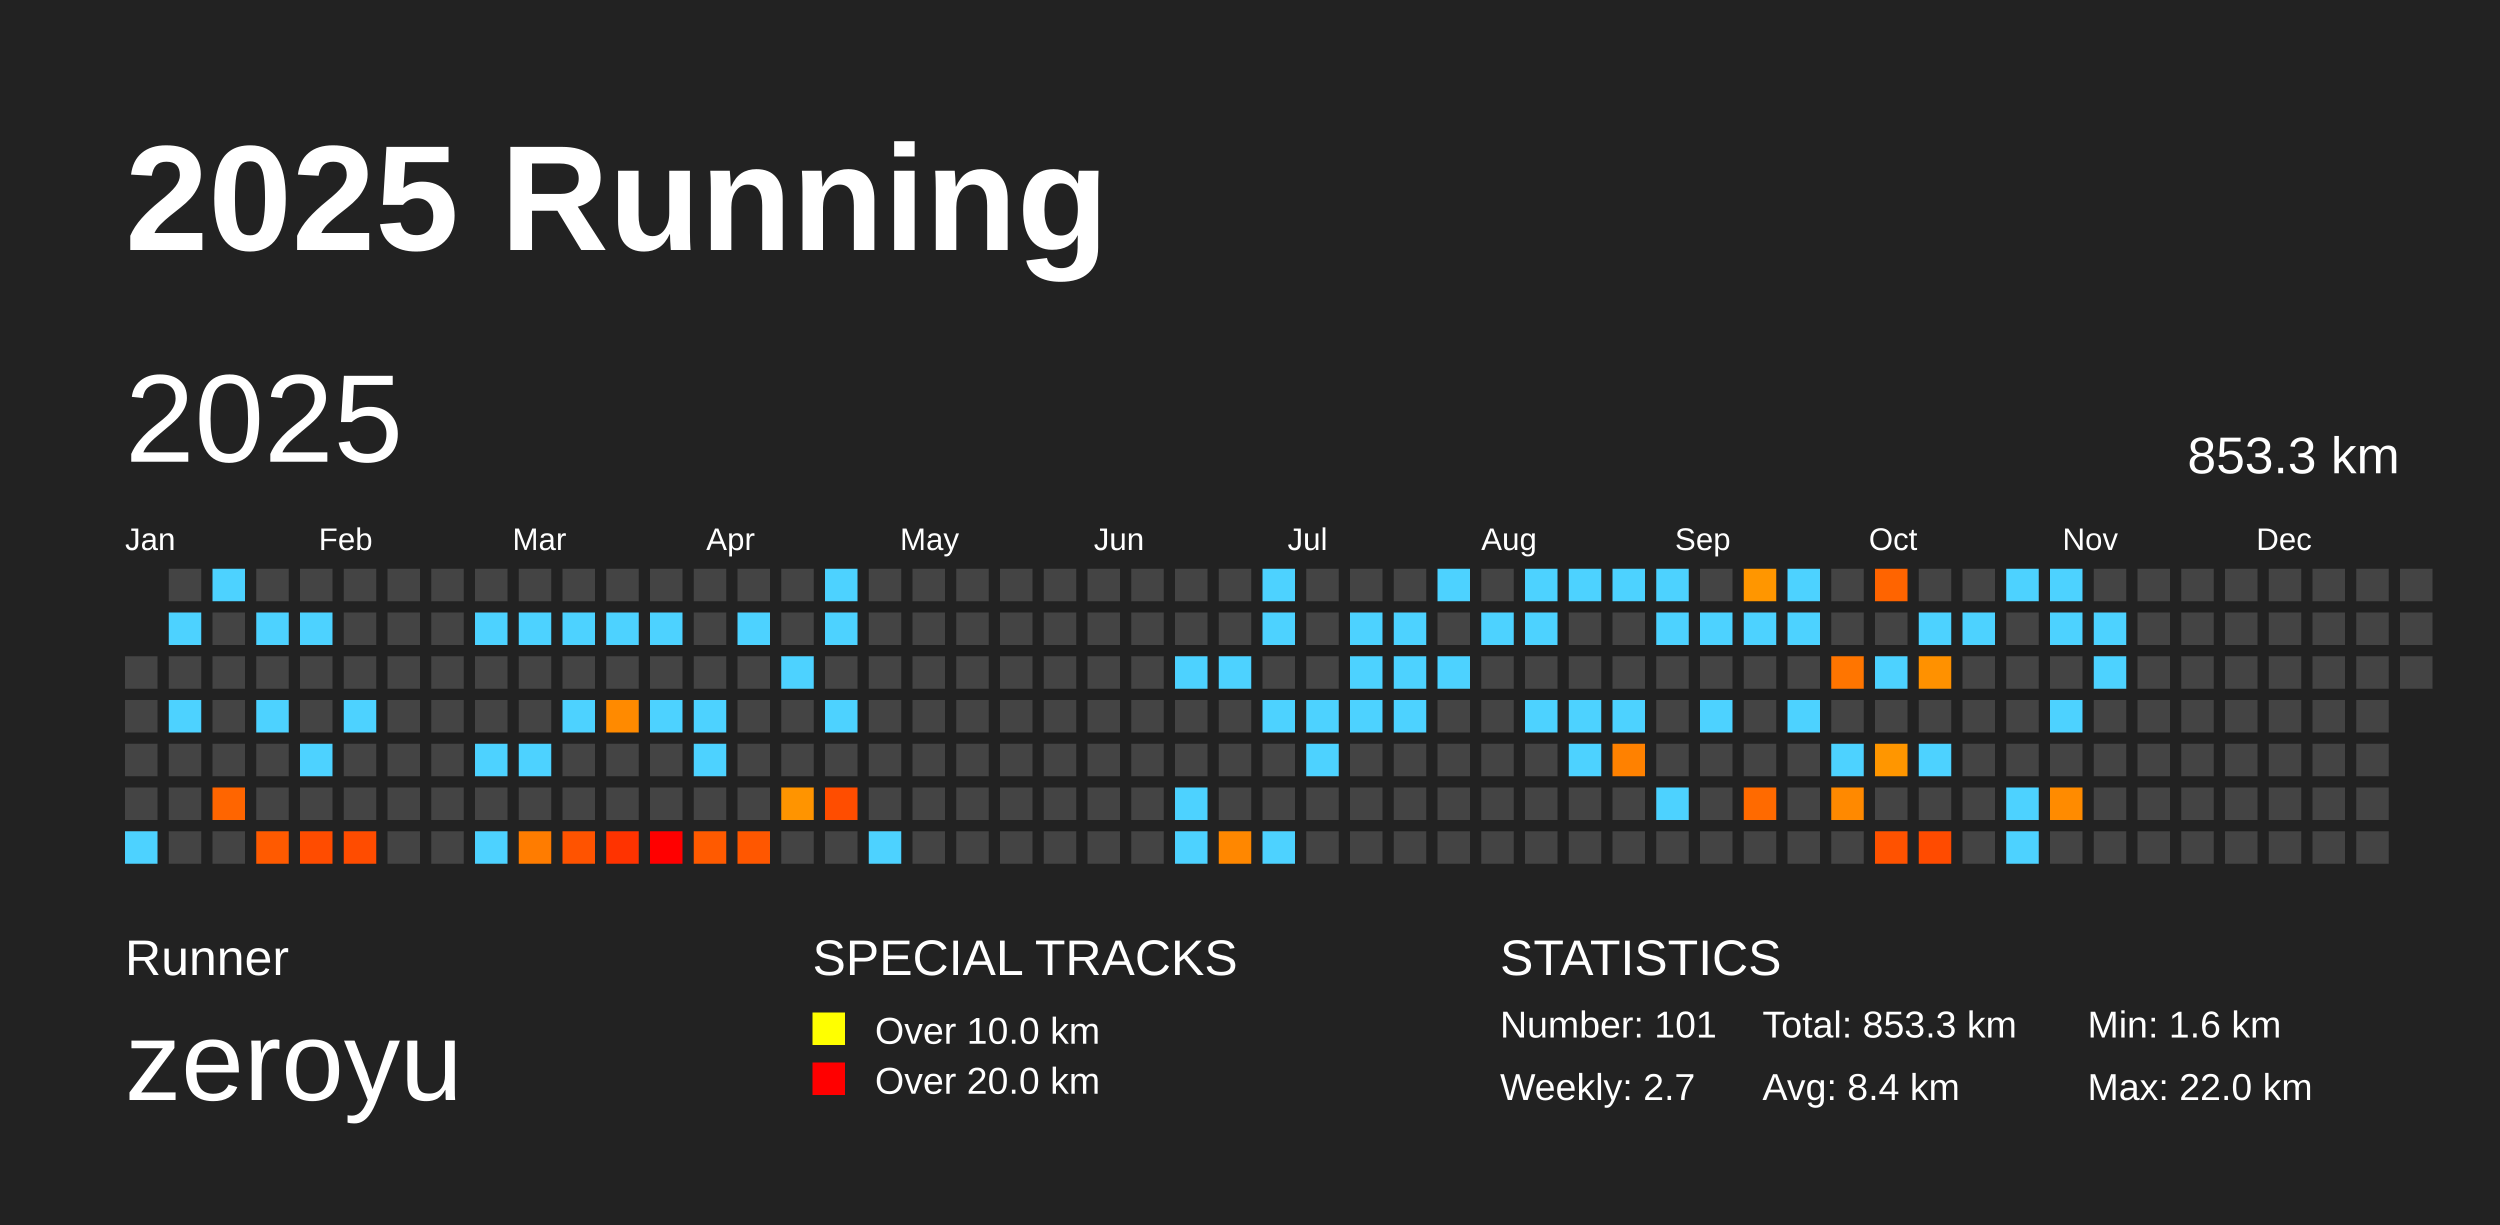
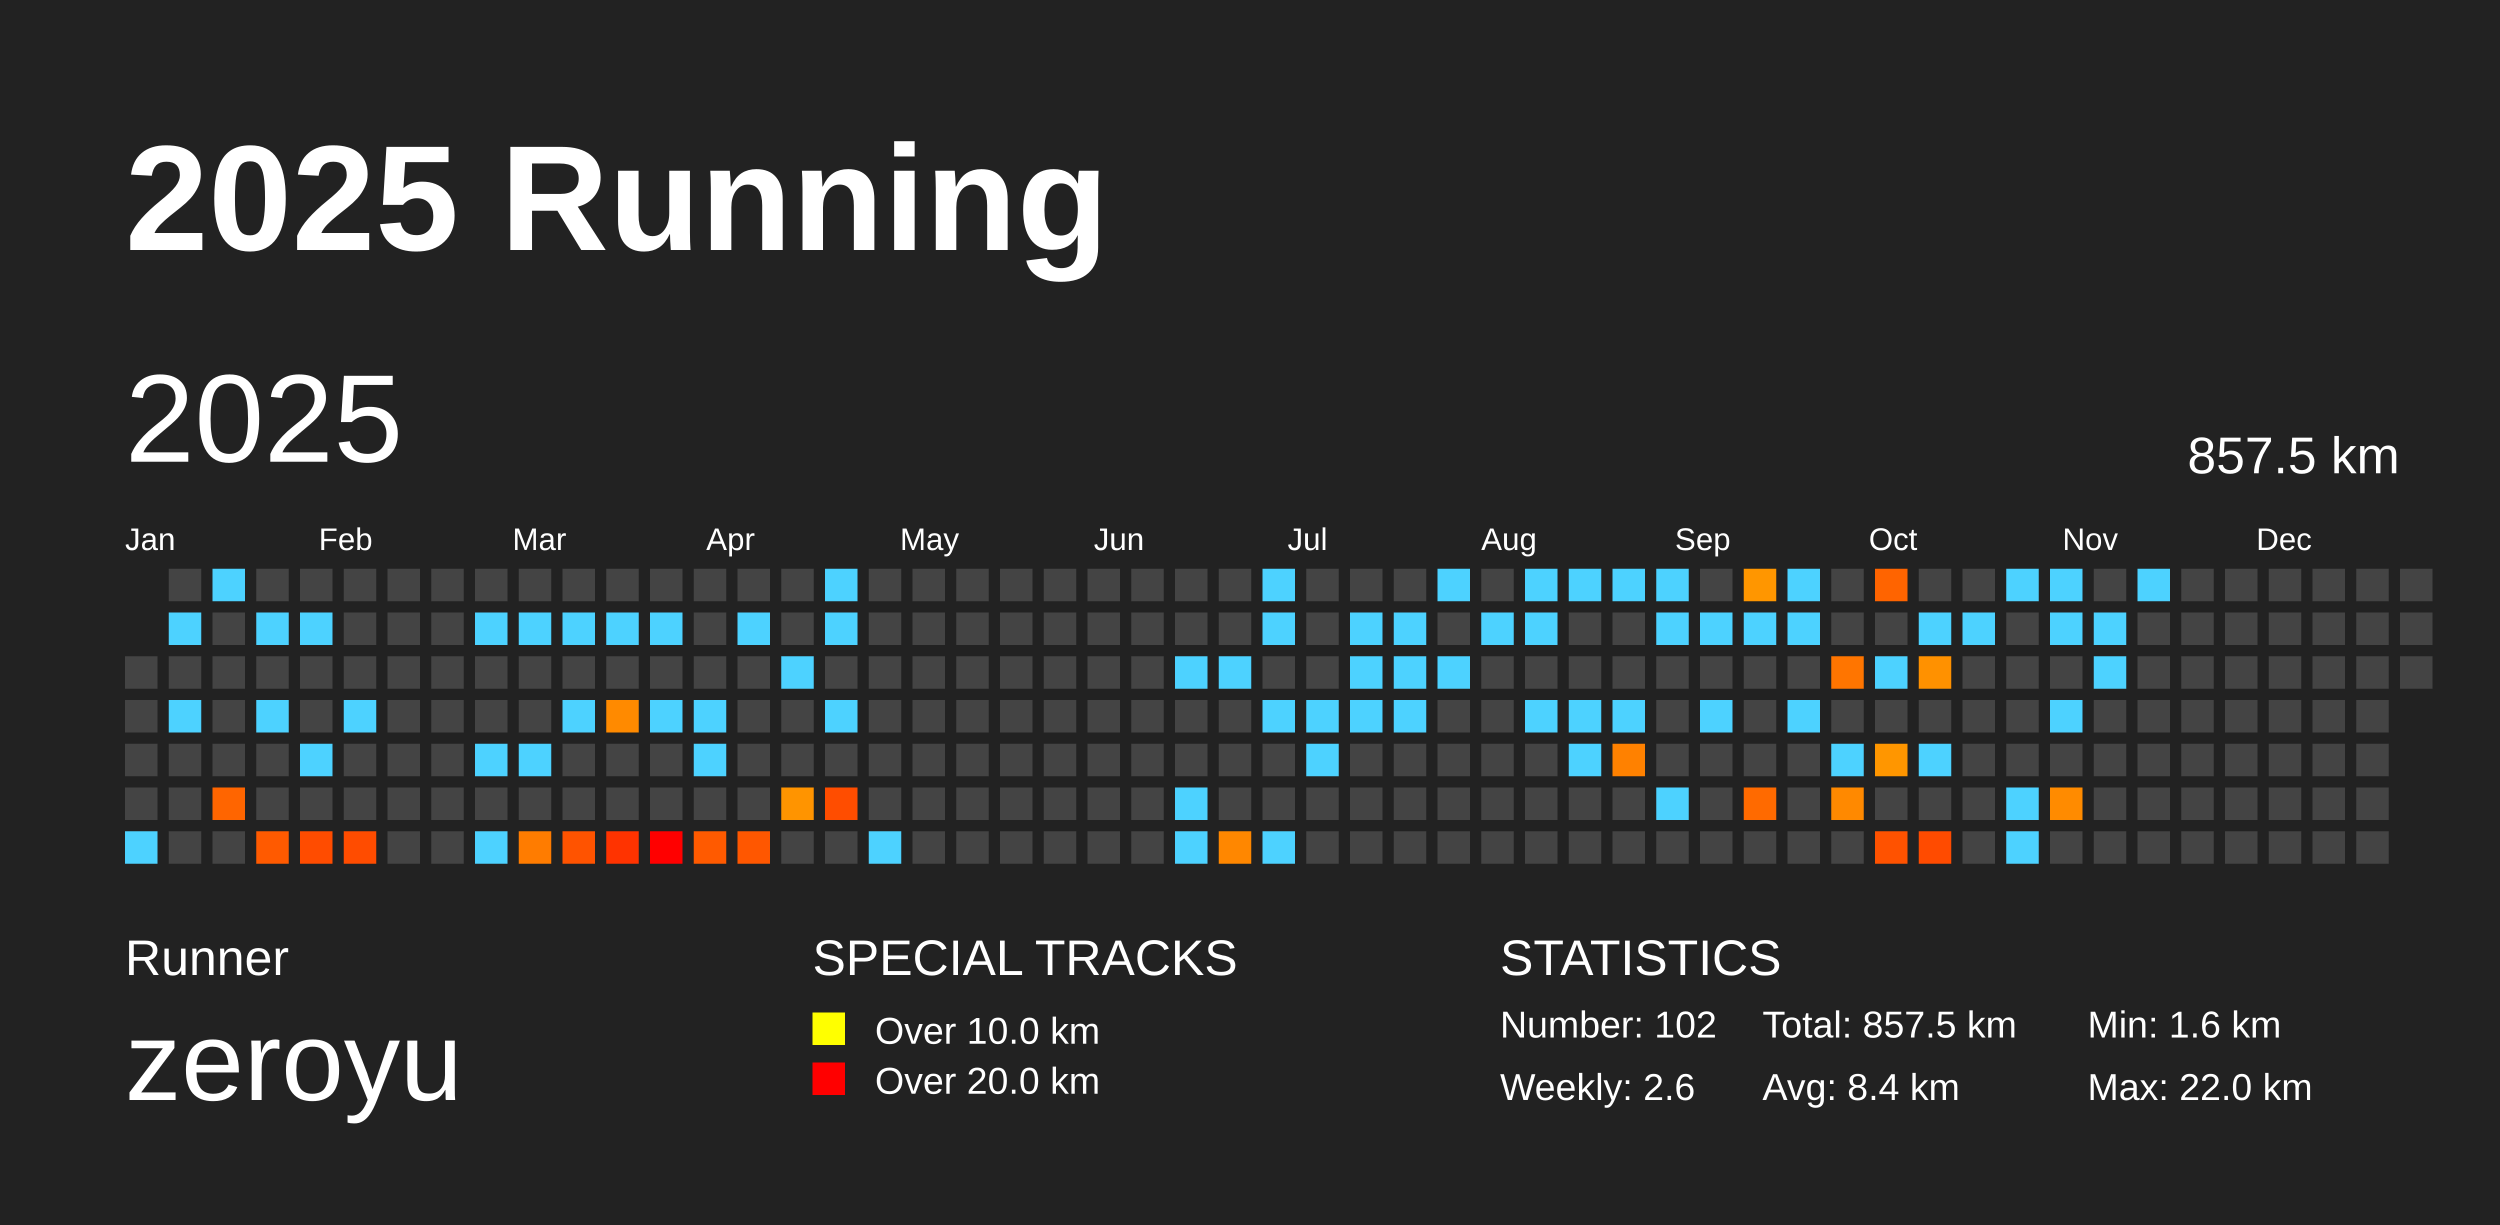
<svg xmlns="http://www.w3.org/2000/svg" baseProfile="full" height="98mm" version="1.1" viewBox="0,0,200,98" width="200mm">
  <defs />
  <rect fill="#222222" height="98" width="200" x="0" y="0" />
  <text fill="#FFFFFF" style="font-size:12px; font-family:Arial; font-weight:bold;" x="10" y="20">2025 Running</text>
  <text fill="#FFFFFF" style="font-size:4px; font-family:Arial" x="10" y="78">Runner</text>
  <text fill="#FFFFFF" style="font-size:9px; font-family:Arial" x="10" y="88">zeroyu</text>
  <text fill="#FFFFFF" style="font-size:4px; font-family:Arial" x="65" y="78">SPECIAL TRACKS</text>
  <rect fill="yellow" height="2.6" width="2.6" x="65" y="81" />
  <text fill="#FFFFFF" style="font-size:3px; font-family:Arial" x="70" y="83.5">Over 10.0 km</text>
  <rect fill="red" height="2.6" width="2.6" x="65" y="85" />
  <text fill="#FFFFFF" style="font-size:3px; font-family:Arial" x="70" y="87.5">Over 20.0 km</text>
  <text fill="#FFFFFF" style="font-size:4px; font-family:Arial" x="120" y="78">STATISTICS</text>
-   <text fill="#FFFFFF" style="font-size:3px; font-family:Arial" x="120" y="83">Number: 101</text>
-   <text fill="#FFFFFF" style="font-size:3px; font-family:Arial" x="120" y="88">Weekly: 2.7</text>
-   <text fill="#FFFFFF" style="font-size:3px; font-family:Arial" x="141" y="83">Total: 853.3 km</text>
+   <text fill="#FFFFFF" style="font-size:3px; font-family:Arial" x="120" y="83">Number: 102</text>
+   <text fill="#FFFFFF" style="font-size:3px; font-family:Arial" x="120" y="88">Weekly: 2.6</text>
+   <text fill="#FFFFFF" style="font-size:3px; font-family:Arial" x="141" y="83">Total: 857.5 km</text>
  <text fill="#FFFFFF" style="font-size:3px; font-family:Arial" x="141" y="88">Avg: 8.4 km</text>
  <text fill="#FFFFFF" style="font-size:3px; font-family:Arial" x="167" y="83">Min: 1.6 km</text>
  <text fill="#FFFFFF" style="font-size:3px; font-family:Arial" x="167" y="88">Max: 22.0 km</text>
  <text dominant-baseline="hanging" fill="#FFFFFF" style="font-size:10.0px; font-family:Arial;" x="10" y="30">2025</text>
-   <text dominant-baseline="hanging" fill="#FFFFFF" style="font-size:4.125px; font-family:Arial;" x="175" y="35">853.3 km</text>
+   <text dominant-baseline="hanging" fill="#FFFFFF" style="font-size:4.125px; font-family:Arial;" x="175" y="35">857.5 km</text>
  <text fill="#FFFFFF" style="font-size:2.5px; font-family:Arial" x="10.0" y="44">Jan</text>
  <text fill="#FFFFFF" style="font-size:2.5px; font-family:Arial" x="25.5" y="44">Feb</text>
  <text fill="#FFFFFF" style="font-size:2.5px; font-family:Arial" x="41.0" y="44">Mar</text>
  <text fill="#FFFFFF" style="font-size:2.5px; font-family:Arial" x="56.5" y="44">Apr</text>
  <text fill="#FFFFFF" style="font-size:2.5px; font-family:Arial" x="72.0" y="44">May</text>
  <text fill="#FFFFFF" style="font-size:2.5px; font-family:Arial" x="87.5" y="44">Jun</text>
  <text fill="#FFFFFF" style="font-size:2.5px; font-family:Arial" x="103.0" y="44">Jul</text>
  <text fill="#FFFFFF" style="font-size:2.5px; font-family:Arial" x="118.5" y="44">Aug</text>
  <text fill="#FFFFFF" style="font-size:2.5px; font-family:Arial" x="134.0" y="44">Sep</text>
  <text fill="#FFFFFF" style="font-size:2.5px; font-family:Arial" x="149.5" y="44">Oct</text>
  <text fill="#FFFFFF" style="font-size:2.5px; font-family:Arial" x="165.0" y="44">Nov</text>
  <text fill="#FFFFFF" style="font-size:2.5px; font-family:Arial" x="180.5" y="44">Dec</text>
  <rect fill="#444444" height="2.6" width="2.6" x="10.0" y="52.5" />
  <rect fill="#444444" height="2.6" width="2.6" x="10.0" y="56.0" />
  <rect fill="#444444" height="2.6" width="2.6" x="10.0" y="59.5" />
  <rect fill="#444444" height="2.6" width="2.6" x="10.0" y="63.0" />
  <rect fill="#4dd2ff" height="2.6" width="2.6" x="10.0" y="66.5" />
  <rect fill="#444444" height="2.6" width="2.6" x="13.5" y="45.5" />
  <rect fill="#4dd2ff" height="2.6" width="2.6" x="13.5" y="49.0" />
  <rect fill="#444444" height="2.6" width="2.6" x="13.5" y="52.5" />
  <rect fill="#4dd2ff" height="2.6" width="2.6" x="13.5" y="56.0" />
  <rect fill="#444444" height="2.6" width="2.6" x="13.5" y="59.5" />
  <rect fill="#444444" height="2.6" width="2.6" x="13.5" y="63.0" />
  <rect fill="#444444" height="2.6" width="2.6" x="13.5" y="66.5" />
  <rect fill="#4dd2ff" height="2.6" width="2.6" x="17.0" y="45.5" />
  <rect fill="#444444" height="2.6" width="2.6" x="17.0" y="49.0" />
  <rect fill="#444444" height="2.6" width="2.6" x="17.0" y="52.5" />
  <rect fill="#444444" height="2.6" width="2.6" x="17.0" y="56.0" />
  <rect fill="#444444" height="2.6" width="2.6" x="17.0" y="59.5" />
  <rect fill="#ff6500" height="2.6" width="2.6" x="17.0" y="63.0" />
  <rect fill="#444444" height="2.6" width="2.6" x="17.0" y="66.5" />
  <rect fill="#444444" height="2.6" width="2.6" x="20.5" y="45.5" />
  <rect fill="#4dd2ff" height="2.6" width="2.6" x="20.5" y="49.0" />
  <rect fill="#444444" height="2.6" width="2.6" x="20.5" y="52.5" />
  <rect fill="#4dd2ff" height="2.6" width="2.6" x="20.5" y="56.0" />
  <rect fill="#444444" height="2.6" width="2.6" x="20.5" y="59.5" />
  <rect fill="#444444" height="2.6" width="2.6" x="20.5" y="63.0" />
  <rect fill="#ff5a00" height="2.6" width="2.6" x="20.5" y="66.5" />
  <rect fill="#444444" height="2.6" width="2.6" x="24.0" y="45.5" />
  <rect fill="#4dd2ff" height="2.6" width="2.6" x="24.0" y="49.0" />
  <rect fill="#444444" height="2.6" width="2.6" x="24.0" y="52.5" />
  <rect fill="#444444" height="2.6" width="2.6" x="24.0" y="56.0" />
  <rect fill="#4dd2ff" height="2.6" width="2.6" x="24.0" y="59.5" />
  <rect fill="#444444" height="2.6" width="2.6" x="24.0" y="63.0" />
  <rect fill="#ff4c00" height="2.6" width="2.6" x="24.0" y="66.5" />
  <rect fill="#444444" height="2.6" width="2.6" x="27.5" y="45.5" />
  <rect fill="#444444" height="2.6" width="2.6" x="27.5" y="49.0" />
  <rect fill="#444444" height="2.6" width="2.6" x="27.5" y="52.5" />
  <rect fill="#4dd2ff" height="2.6" width="2.6" x="27.5" y="56.0" />
  <rect fill="#444444" height="2.6" width="2.6" x="27.5" y="59.5" />
  <rect fill="#444444" height="2.6" width="2.6" x="27.5" y="63.0" />
  <rect fill="#ff4c00" height="2.6" width="2.6" x="27.5" y="66.5" />
  <rect fill="#444444" height="2.6" width="2.6" x="31.0" y="45.5" />
  <rect fill="#444444" height="2.6" width="2.6" x="31.0" y="49.0" />
  <rect fill="#444444" height="2.6" width="2.6" x="31.0" y="52.5" />
  <rect fill="#444444" height="2.6" width="2.6" x="31.0" y="56.0" />
  <rect fill="#444444" height="2.6" width="2.6" x="31.0" y="59.5" />
  <rect fill="#444444" height="2.6" width="2.6" x="31.0" y="63.0" />
  <rect fill="#444444" height="2.6" width="2.6" x="31.0" y="66.5" />
  <rect fill="#444444" height="2.6" width="2.6" x="34.5" y="45.5" />
  <rect fill="#444444" height="2.6" width="2.6" x="34.5" y="49.0" />
  <rect fill="#444444" height="2.6" width="2.6" x="34.5" y="52.5" />
  <rect fill="#444444" height="2.6" width="2.6" x="34.5" y="56.0" />
  <rect fill="#444444" height="2.6" width="2.6" x="34.5" y="59.5" />
  <rect fill="#444444" height="2.6" width="2.6" x="34.5" y="63.0" />
  <rect fill="#444444" height="2.6" width="2.6" x="34.5" y="66.5" />
  <rect fill="#444444" height="2.6" width="2.6" x="38.0" y="45.5" />
  <rect fill="#4dd2ff" height="2.6" width="2.6" x="38.0" y="49.0" />
  <rect fill="#444444" height="2.6" width="2.6" x="38.0" y="52.5" />
  <rect fill="#444444" height="2.6" width="2.6" x="38.0" y="56.0" />
  <rect fill="#4dd2ff" height="2.6" width="2.6" x="38.0" y="59.5" />
  <rect fill="#444444" height="2.6" width="2.6" x="38.0" y="63.0" />
  <rect fill="#4dd2ff" height="2.6" width="2.6" x="38.0" y="66.5" />
  <rect fill="#444444" height="2.6" width="2.6" x="41.5" y="45.5" />
  <rect fill="#4dd2ff" height="2.6" width="2.6" x="41.5" y="49.0" />
  <rect fill="#444444" height="2.6" width="2.6" x="41.5" y="52.5" />
  <rect fill="#444444" height="2.6" width="2.6" x="41.5" y="56.0" />
  <rect fill="#4dd2ff" height="2.6" width="2.6" x="41.5" y="59.5" />
  <rect fill="#444444" height="2.6" width="2.6" x="41.5" y="63.0" />
  <rect fill="#ff7c00" height="2.6" width="2.6" x="41.5" y="66.5" />
  <rect fill="#444444" height="2.6" width="2.6" x="45.0" y="45.5" />
  <rect fill="#4dd2ff" height="2.6" width="2.6" x="45.0" y="49.0" />
  <rect fill="#444444" height="2.6" width="2.6" x="45.0" y="52.5" />
  <rect fill="#4dd2ff" height="2.6" width="2.6" x="45.0" y="56.0" />
  <rect fill="#444444" height="2.6" width="2.6" x="45.0" y="59.5" />
  <rect fill="#444444" height="2.6" width="2.6" x="45.0" y="63.0" />
  <rect fill="#ff5300" height="2.6" width="2.6" x="45.0" y="66.5" />
  <rect fill="#444444" height="2.6" width="2.6" x="48.5" y="45.5" />
  <rect fill="#4dd2ff" height="2.6" width="2.6" x="48.5" y="49.0" />
  <rect fill="#444444" height="2.6" width="2.6" x="48.5" y="52.5" />
  <rect fill="#ff8a00" height="2.6" width="2.6" x="48.5" y="56.0" />
  <rect fill="#444444" height="2.6" width="2.6" x="48.5" y="59.5" />
  <rect fill="#444444" height="2.6" width="2.6" x="48.5" y="63.0" />
  <rect fill="#ff3300" height="2.6" width="2.6" x="48.5" y="66.5" />
  <rect fill="#444444" height="2.6" width="2.6" x="52.0" y="45.5" />
  <rect fill="#4dd2ff" height="2.6" width="2.6" x="52.0" y="49.0" />
  <rect fill="#444444" height="2.6" width="2.6" x="52.0" y="52.5" />
  <rect fill="#4dd2ff" height="2.6" width="2.6" x="52.0" y="56.0" />
  <rect fill="#444444" height="2.6" width="2.6" x="52.0" y="59.5" />
  <rect fill="#444444" height="2.6" width="2.6" x="52.0" y="63.0" />
  <rect fill="red" height="2.6" width="2.6" x="52.0" y="66.5" />
  <rect fill="#444444" height="2.6" width="2.6" x="55.5" y="45.5" />
  <rect fill="#444444" height="2.6" width="2.6" x="55.5" y="49.0" />
  <rect fill="#444444" height="2.6" width="2.6" x="55.5" y="52.5" />
  <rect fill="#4dd2ff" height="2.6" width="2.6" x="55.5" y="56.0" />
  <rect fill="#4dd2ff" height="2.6" width="2.6" x="55.5" y="59.5" />
  <rect fill="#444444" height="2.6" width="2.6" x="55.5" y="63.0" />
  <rect fill="#ff5a00" height="2.6" width="2.6" x="55.5" y="66.5" />
  <rect fill="#444444" height="2.6" width="2.6" x="59.0" y="45.5" />
  <rect fill="#4dd2ff" height="2.6" width="2.6" x="59.0" y="49.0" />
  <rect fill="#444444" height="2.6" width="2.6" x="59.0" y="52.5" />
  <rect fill="#444444" height="2.6" width="2.6" x="59.0" y="56.0" />
  <rect fill="#444444" height="2.6" width="2.6" x="59.0" y="59.5" />
  <rect fill="#444444" height="2.6" width="2.6" x="59.0" y="63.0" />
  <rect fill="#ff5700" height="2.6" width="2.6" x="59.0" y="66.5" />
  <rect fill="#444444" height="2.6" width="2.6" x="62.5" y="45.5" />
  <rect fill="#444444" height="2.6" width="2.6" x="62.5" y="49.0" />
  <rect fill="#4dd2ff" height="2.6" width="2.6" x="62.5" y="52.5" />
  <rect fill="#444444" height="2.6" width="2.6" x="62.5" y="56.0" />
  <rect fill="#444444" height="2.6" width="2.6" x="62.5" y="59.5" />
  <rect fill="#ff9400" height="2.6" width="2.6" x="62.5" y="63.0" />
  <rect fill="#444444" height="2.6" width="2.6" x="62.5" y="66.5" />
  <rect fill="#4dd2ff" height="2.6" width="2.6" x="66.0" y="45.5" />
  <rect fill="#4dd2ff" height="2.6" width="2.6" x="66.0" y="49.0" />
  <rect fill="#444444" height="2.6" width="2.6" x="66.0" y="52.5" />
  <rect fill="#4dd2ff" height="2.6" width="2.6" x="66.0" y="56.0" />
  <rect fill="#444444" height="2.6" width="2.6" x="66.0" y="59.5" />
  <rect fill="#ff4d00" height="2.6" width="2.6" x="66.0" y="63.0" />
  <rect fill="#444444" height="2.6" width="2.6" x="66.0" y="66.5" />
  <rect fill="#444444" height="2.6" width="2.6" x="69.5" y="45.5" />
  <rect fill="#444444" height="2.6" width="2.6" x="69.5" y="49.0" />
  <rect fill="#444444" height="2.6" width="2.6" x="69.5" y="52.5" />
  <rect fill="#444444" height="2.6" width="2.6" x="69.5" y="56.0" />
  <rect fill="#444444" height="2.6" width="2.6" x="69.5" y="59.5" />
  <rect fill="#444444" height="2.6" width="2.6" x="69.5" y="63.0" />
  <rect fill="#4dd2ff" height="2.6" width="2.6" x="69.5" y="66.5" />
  <rect fill="#444444" height="2.6" width="2.6" x="73.0" y="45.5" />
  <rect fill="#444444" height="2.6" width="2.6" x="73.0" y="49.0" />
  <rect fill="#444444" height="2.6" width="2.6" x="73.0" y="52.5" />
  <rect fill="#444444" height="2.6" width="2.6" x="73.0" y="56.0" />
  <rect fill="#444444" height="2.6" width="2.6" x="73.0" y="59.5" />
  <rect fill="#444444" height="2.6" width="2.6" x="73.0" y="63.0" />
  <rect fill="#444444" height="2.6" width="2.6" x="73.0" y="66.5" />
  <rect fill="#444444" height="2.6" width="2.6" x="76.5" y="45.5" />
  <rect fill="#444444" height="2.6" width="2.6" x="76.5" y="49.0" />
  <rect fill="#444444" height="2.6" width="2.6" x="76.5" y="52.5" />
  <rect fill="#444444" height="2.6" width="2.6" x="76.5" y="56.0" />
  <rect fill="#444444" height="2.6" width="2.6" x="76.5" y="59.5" />
  <rect fill="#444444" height="2.6" width="2.6" x="76.5" y="63.0" />
  <rect fill="#444444" height="2.6" width="2.6" x="76.5" y="66.5" />
  <rect fill="#444444" height="2.6" width="2.6" x="80.0" y="45.5" />
  <rect fill="#444444" height="2.6" width="2.6" x="80.0" y="49.0" />
  <rect fill="#444444" height="2.6" width="2.6" x="80.0" y="52.5" />
  <rect fill="#444444" height="2.6" width="2.6" x="80.0" y="56.0" />
  <rect fill="#444444" height="2.6" width="2.6" x="80.0" y="59.5" />
  <rect fill="#444444" height="2.6" width="2.6" x="80.0" y="63.0" />
  <rect fill="#444444" height="2.6" width="2.6" x="80.0" y="66.5" />
  <rect fill="#444444" height="2.6" width="2.6" x="83.5" y="45.5" />
  <rect fill="#444444" height="2.6" width="2.6" x="83.5" y="49.0" />
  <rect fill="#444444" height="2.6" width="2.6" x="83.5" y="52.5" />
  <rect fill="#444444" height="2.6" width="2.6" x="83.5" y="56.0" />
  <rect fill="#444444" height="2.6" width="2.6" x="83.5" y="59.5" />
  <rect fill="#444444" height="2.6" width="2.6" x="83.5" y="63.0" />
  <rect fill="#444444" height="2.6" width="2.6" x="83.5" y="66.5" />
  <rect fill="#444444" height="2.6" width="2.6" x="87.0" y="45.5" />
  <rect fill="#444444" height="2.6" width="2.6" x="87.0" y="49.0" />
  <rect fill="#444444" height="2.6" width="2.6" x="87.0" y="52.5" />
  <rect fill="#444444" height="2.6" width="2.6" x="87.0" y="56.0" />
  <rect fill="#444444" height="2.6" width="2.6" x="87.0" y="59.5" />
  <rect fill="#444444" height="2.6" width="2.6" x="87.0" y="63.0" />
  <rect fill="#444444" height="2.6" width="2.6" x="87.0" y="66.5" />
  <rect fill="#444444" height="2.6" width="2.6" x="90.5" y="45.5" />
  <rect fill="#444444" height="2.6" width="2.6" x="90.5" y="49.0" />
  <rect fill="#444444" height="2.6" width="2.6" x="90.5" y="52.5" />
  <rect fill="#444444" height="2.6" width="2.6" x="90.5" y="56.0" />
  <rect fill="#444444" height="2.6" width="2.6" x="90.5" y="59.5" />
  <rect fill="#444444" height="2.6" width="2.6" x="90.5" y="63.0" />
  <rect fill="#444444" height="2.6" width="2.6" x="90.5" y="66.5" />
  <rect fill="#444444" height="2.6" width="2.6" x="94.0" y="45.5" />
  <rect fill="#444444" height="2.6" width="2.6" x="94.0" y="49.0" />
  <rect fill="#4dd2ff" height="2.6" width="2.6" x="94.0" y="52.5" />
  <rect fill="#444444" height="2.6" width="2.6" x="94.0" y="56.0" />
  <rect fill="#444444" height="2.6" width="2.6" x="94.0" y="59.5" />
  <rect fill="#4dd2ff" height="2.6" width="2.6" x="94.0" y="63.0" />
  <rect fill="#4dd2ff" height="2.6" width="2.6" x="94.0" y="66.5" />
  <rect fill="#444444" height="2.6" width="2.6" x="97.5" y="45.5" />
  <rect fill="#444444" height="2.6" width="2.6" x="97.5" y="49.0" />
  <rect fill="#4dd2ff" height="2.6" width="2.6" x="97.5" y="52.5" />
  <rect fill="#444444" height="2.6" width="2.6" x="97.5" y="56.0" />
  <rect fill="#444444" height="2.6" width="2.6" x="97.5" y="59.5" />
  <rect fill="#444444" height="2.6" width="2.6" x="97.5" y="63.0" />
  <rect fill="#ff8700" height="2.6" width="2.6" x="97.5" y="66.5" />
  <rect fill="#4dd2ff" height="2.6" width="2.6" x="101.0" y="45.5" />
  <rect fill="#4dd2ff" height="2.6" width="2.6" x="101.0" y="49.0" />
  <rect fill="#444444" height="2.6" width="2.6" x="101.0" y="52.5" />
  <rect fill="#4dd2ff" height="2.6" width="2.6" x="101.0" y="56.0" />
  <rect fill="#444444" height="2.6" width="2.6" x="101.0" y="59.5" />
  <rect fill="#444444" height="2.6" width="2.6" x="101.0" y="63.0" />
  <rect fill="#4dd2ff" height="2.6" width="2.6" x="101.0" y="66.5" />
  <rect fill="#444444" height="2.6" width="2.6" x="104.5" y="45.5" />
  <rect fill="#444444" height="2.6" width="2.6" x="104.5" y="49.0" />
  <rect fill="#444444" height="2.6" width="2.6" x="104.5" y="52.5" />
  <rect fill="#4dd2ff" height="2.6" width="2.6" x="104.5" y="56.0" />
  <rect fill="#4dd2ff" height="2.6" width="2.6" x="104.5" y="59.5" />
  <rect fill="#444444" height="2.6" width="2.6" x="104.5" y="63.0" />
  <rect fill="#444444" height="2.6" width="2.6" x="104.5" y="66.5" />
  <rect fill="#444444" height="2.6" width="2.6" x="108.0" y="45.5" />
  <rect fill="#4dd2ff" height="2.6" width="2.6" x="108.0" y="49.0" />
  <rect fill="#4dd2ff" height="2.6" width="2.6" x="108.0" y="52.5" />
  <rect fill="#4dd2ff" height="2.6" width="2.6" x="108.0" y="56.0" />
  <rect fill="#444444" height="2.6" width="2.6" x="108.0" y="59.5" />
  <rect fill="#444444" height="2.6" width="2.6" x="108.0" y="63.0" />
  <rect fill="#444444" height="2.6" width="2.6" x="108.0" y="66.5" />
  <rect fill="#444444" height="2.6" width="2.6" x="111.5" y="45.5" />
  <rect fill="#4dd2ff" height="2.6" width="2.6" x="111.5" y="49.0" />
  <rect fill="#4dd2ff" height="2.6" width="2.6" x="111.5" y="52.5" />
  <rect fill="#4dd2ff" height="2.6" width="2.6" x="111.5" y="56.0" />
  <rect fill="#444444" height="2.6" width="2.6" x="111.5" y="59.5" />
  <rect fill="#444444" height="2.6" width="2.6" x="111.5" y="63.0" />
  <rect fill="#444444" height="2.6" width="2.6" x="111.5" y="66.5" />
  <rect fill="#4dd2ff" height="2.6" width="2.6" x="115.0" y="45.5" />
  <rect fill="#444444" height="2.6" width="2.6" x="115.0" y="49.0" />
  <rect fill="#4dd2ff" height="2.6" width="2.6" x="115.0" y="52.5" />
  <rect fill="#444444" height="2.6" width="2.6" x="115.0" y="56.0" />
  <rect fill="#444444" height="2.6" width="2.6" x="115.0" y="59.5" />
  <rect fill="#444444" height="2.6" width="2.6" x="115.0" y="63.0" />
  <rect fill="#444444" height="2.6" width="2.6" x="115.0" y="66.5" />
  <rect fill="#444444" height="2.6" width="2.6" x="118.5" y="45.5" />
  <rect fill="#4dd2ff" height="2.6" width="2.6" x="118.5" y="49.0" />
  <rect fill="#444444" height="2.6" width="2.6" x="118.5" y="52.5" />
  <rect fill="#444444" height="2.6" width="2.6" x="118.5" y="56.0" />
  <rect fill="#444444" height="2.6" width="2.6" x="118.5" y="59.5" />
  <rect fill="#444444" height="2.6" width="2.6" x="118.5" y="63.0" />
  <rect fill="#444444" height="2.6" width="2.6" x="118.5" y="66.5" />
  <rect fill="#4dd2ff" height="2.6" width="2.6" x="122.0" y="45.5" />
  <rect fill="#4dd2ff" height="2.6" width="2.6" x="122.0" y="49.0" />
  <rect fill="#444444" height="2.6" width="2.6" x="122.0" y="52.5" />
  <rect fill="#4dd2ff" height="2.6" width="2.6" x="122.0" y="56.0" />
  <rect fill="#444444" height="2.6" width="2.6" x="122.0" y="59.5" />
  <rect fill="#444444" height="2.6" width="2.6" x="122.0" y="63.0" />
  <rect fill="#444444" height="2.6" width="2.6" x="122.0" y="66.5" />
  <rect fill="#4dd2ff" height="2.6" width="2.6" x="125.5" y="45.5" />
  <rect fill="#444444" height="2.6" width="2.6" x="125.5" y="49.0" />
  <rect fill="#444444" height="2.6" width="2.6" x="125.5" y="52.5" />
  <rect fill="#4dd2ff" height="2.6" width="2.6" x="125.5" y="56.0" />
  <rect fill="#4dd2ff" height="2.6" width="2.6" x="125.5" y="59.5" />
  <rect fill="#444444" height="2.6" width="2.6" x="125.5" y="63.0" />
  <rect fill="#444444" height="2.6" width="2.6" x="125.5" y="66.5" />
  <rect fill="#4dd2ff" height="2.6" width="2.6" x="129.0" y="45.5" />
  <rect fill="#444444" height="2.6" width="2.6" x="129.0" y="49.0" />
  <rect fill="#444444" height="2.6" width="2.6" x="129.0" y="52.5" />
  <rect fill="#4dd2ff" height="2.6" width="2.6" x="129.0" y="56.0" />
  <rect fill="#ff8100" height="2.6" width="2.6" x="129.0" y="59.5" />
  <rect fill="#444444" height="2.6" width="2.6" x="129.0" y="63.0" />
  <rect fill="#444444" height="2.6" width="2.6" x="129.0" y="66.5" />
  <rect fill="#4dd2ff" height="2.6" width="2.6" x="132.5" y="45.5" />
  <rect fill="#4dd2ff" height="2.6" width="2.6" x="132.5" y="49.0" />
  <rect fill="#444444" height="2.6" width="2.6" x="132.5" y="52.5" />
  <rect fill="#444444" height="2.6" width="2.6" x="132.5" y="56.0" />
  <rect fill="#444444" height="2.6" width="2.6" x="132.5" y="59.5" />
  <rect fill="#4dd2ff" height="2.6" width="2.6" x="132.5" y="63.0" />
  <rect fill="#444444" height="2.6" width="2.6" x="132.5" y="66.5" />
  <rect fill="#444444" height="2.6" width="2.6" x="136.0" y="45.5" />
  <rect fill="#4dd2ff" height="2.6" width="2.6" x="136.0" y="49.0" />
  <rect fill="#444444" height="2.6" width="2.6" x="136.0" y="52.5" />
  <rect fill="#4dd2ff" height="2.6" width="2.6" x="136.0" y="56.0" />
  <rect fill="#444444" height="2.6" width="2.6" x="136.0" y="59.5" />
  <rect fill="#444444" height="2.6" width="2.6" x="136.0" y="63.0" />
  <rect fill="#444444" height="2.6" width="2.6" x="136.0" y="66.5" />
  <rect fill="#ff9600" height="2.6" width="2.6" x="139.5" y="45.5" />
  <rect fill="#4dd2ff" height="2.6" width="2.6" x="139.5" y="49.0" />
  <rect fill="#444444" height="2.6" width="2.6" x="139.5" y="52.5" />
  <rect fill="#444444" height="2.6" width="2.6" x="139.5" y="56.0" />
  <rect fill="#444444" height="2.6" width="2.6" x="139.5" y="59.5" />
  <rect fill="#ff6a00" height="2.6" width="2.6" x="139.5" y="63.0" />
  <rect fill="#444444" height="2.6" width="2.6" x="139.5" y="66.5" />
  <rect fill="#4dd2ff" height="2.6" width="2.6" x="143.0" y="45.5" />
  <rect fill="#4dd2ff" height="2.6" width="2.6" x="143.0" y="49.0" />
  <rect fill="#444444" height="2.6" width="2.6" x="143.0" y="52.5" />
  <rect fill="#4dd2ff" height="2.6" width="2.6" x="143.0" y="56.0" />
  <rect fill="#444444" height="2.6" width="2.6" x="143.0" y="59.5" />
  <rect fill="#444444" height="2.6" width="2.6" x="143.0" y="63.0" />
  <rect fill="#444444" height="2.6" width="2.6" x="143.0" y="66.5" />
  <rect fill="#444444" height="2.6" width="2.6" x="146.5" y="45.5" />
  <rect fill="#444444" height="2.6" width="2.6" x="146.5" y="49.0" />
  <rect fill="#ff7500" height="2.6" width="2.6" x="146.5" y="52.5" />
  <rect fill="#444444" height="2.6" width="2.6" x="146.5" y="56.0" />
  <rect fill="#4dd2ff" height="2.6" width="2.6" x="146.5" y="59.5" />
  <rect fill="#ff8900" height="2.6" width="2.6" x="146.5" y="63.0" />
  <rect fill="#444444" height="2.6" width="2.6" x="146.5" y="66.5" />
  <rect fill="#ff6400" height="2.6" width="2.6" x="150.0" y="45.5" />
  <rect fill="#444444" height="2.6" width="2.6" x="150.0" y="49.0" />
  <rect fill="#4dd2ff" height="2.6" width="2.6" x="150.0" y="52.5" />
  <rect fill="#444444" height="2.6" width="2.6" x="150.0" y="56.0" />
  <rect fill="#ff9600" height="2.6" width="2.6" x="150.0" y="59.5" />
  <rect fill="#444444" height="2.6" width="2.6" x="150.0" y="63.0" />
  <rect fill="#ff5200" height="2.6" width="2.6" x="150.0" y="66.5" />
  <rect fill="#444444" height="2.6" width="2.6" x="153.5" y="45.5" />
  <rect fill="#4dd2ff" height="2.6" width="2.6" x="153.5" y="49.0" />
  <rect fill="#ff9100" height="2.6" width="2.6" x="153.5" y="52.5" />
  <rect fill="#444444" height="2.6" width="2.6" x="153.5" y="56.0" />
  <rect fill="#4dd2ff" height="2.6" width="2.6" x="153.5" y="59.5" />
  <rect fill="#444444" height="2.6" width="2.6" x="153.5" y="63.0" />
  <rect fill="#ff4b00" height="2.6" width="2.6" x="153.5" y="66.5" />
  <rect fill="#444444" height="2.6" width="2.6" x="157.0" y="45.5" />
  <rect fill="#4dd2ff" height="2.6" width="2.6" x="157.0" y="49.0" />
  <rect fill="#444444" height="2.6" width="2.6" x="157.0" y="52.5" />
  <rect fill="#444444" height="2.6" width="2.6" x="157.0" y="56.0" />
  <rect fill="#444444" height="2.6" width="2.6" x="157.0" y="59.5" />
  <rect fill="#444444" height="2.6" width="2.6" x="157.0" y="63.0" />
  <rect fill="#444444" height="2.6" width="2.6" x="157.0" y="66.5" />
  <rect fill="#4dd2ff" height="2.6" width="2.6" x="160.5" y="45.5" />
  <rect fill="#444444" height="2.6" width="2.6" x="160.5" y="49.0" />
  <rect fill="#444444" height="2.6" width="2.6" x="160.5" y="52.5" />
  <rect fill="#444444" height="2.6" width="2.6" x="160.5" y="56.0" />
  <rect fill="#444444" height="2.6" width="2.6" x="160.5" y="59.5" />
  <rect fill="#4dd2ff" height="2.6" width="2.6" x="160.5" y="63.0" />
  <rect fill="#4dd2ff" height="2.6" width="2.6" x="160.5" y="66.5" />
  <rect fill="#4dd2ff" height="2.6" width="2.6" x="164.0" y="45.5" />
  <rect fill="#4dd2ff" height="2.6" width="2.6" x="164.0" y="49.0" />
  <rect fill="#444444" height="2.6" width="2.6" x="164.0" y="52.5" />
  <rect fill="#4dd2ff" height="2.6" width="2.6" x="164.0" y="56.0" />
  <rect fill="#444444" height="2.6" width="2.6" x="164.0" y="59.5" />
  <rect fill="#ff8b00" height="2.6" width="2.6" x="164.0" y="63.0" />
  <rect fill="#444444" height="2.6" width="2.6" x="164.0" y="66.5" />
  <rect fill="#444444" height="2.6" width="2.6" x="167.5" y="45.5" />
  <rect fill="#4dd2ff" height="2.6" width="2.6" x="167.5" y="49.0" />
  <rect fill="#4dd2ff" height="2.6" width="2.6" x="167.5" y="52.5" />
  <rect fill="#444444" height="2.6" width="2.6" x="167.5" y="56.0" />
  <rect fill="#444444" height="2.6" width="2.6" x="167.5" y="59.5" />
  <rect fill="#444444" height="2.6" width="2.6" x="167.5" y="63.0" />
  <rect fill="#444444" height="2.6" width="2.6" x="167.5" y="66.5" />
-   <rect fill="#444444" height="2.6" width="2.6" x="171.0" y="45.5" />
+   <rect fill="#4dd2ff" height="2.6" width="2.6" x="171.0" y="45.5" />
  <rect fill="#444444" height="2.6" width="2.6" x="171.0" y="49.0" />
  <rect fill="#444444" height="2.6" width="2.6" x="171.0" y="52.5" />
  <rect fill="#444444" height="2.6" width="2.6" x="171.0" y="56.0" />
  <rect fill="#444444" height="2.6" width="2.6" x="171.0" y="59.5" />
  <rect fill="#444444" height="2.6" width="2.6" x="171.0" y="63.0" />
  <rect fill="#444444" height="2.6" width="2.6" x="171.0" y="66.5" />
  <rect fill="#444444" height="2.6" width="2.6" x="174.5" y="45.5" />
  <rect fill="#444444" height="2.6" width="2.6" x="174.5" y="49.0" />
  <rect fill="#444444" height="2.6" width="2.6" x="174.5" y="52.5" />
  <rect fill="#444444" height="2.6" width="2.6" x="174.5" y="56.0" />
  <rect fill="#444444" height="2.6" width="2.6" x="174.5" y="59.5" />
  <rect fill="#444444" height="2.6" width="2.6" x="174.5" y="63.0" />
  <rect fill="#444444" height="2.6" width="2.6" x="174.5" y="66.5" />
  <rect fill="#444444" height="2.6" width="2.6" x="178.0" y="45.5" />
  <rect fill="#444444" height="2.6" width="2.6" x="178.0" y="49.0" />
  <rect fill="#444444" height="2.6" width="2.6" x="178.0" y="52.5" />
  <rect fill="#444444" height="2.6" width="2.6" x="178.0" y="56.0" />
  <rect fill="#444444" height="2.6" width="2.6" x="178.0" y="59.5" />
  <rect fill="#444444" height="2.6" width="2.6" x="178.0" y="63.0" />
  <rect fill="#444444" height="2.6" width="2.6" x="178.0" y="66.5" />
  <rect fill="#444444" height="2.6" width="2.6" x="181.5" y="45.5" />
  <rect fill="#444444" height="2.6" width="2.6" x="181.5" y="49.0" />
  <rect fill="#444444" height="2.6" width="2.6" x="181.5" y="52.5" />
  <rect fill="#444444" height="2.6" width="2.6" x="181.5" y="56.0" />
  <rect fill="#444444" height="2.6" width="2.6" x="181.5" y="59.5" />
  <rect fill="#444444" height="2.6" width="2.6" x="181.5" y="63.0" />
  <rect fill="#444444" height="2.6" width="2.6" x="181.5" y="66.5" />
  <rect fill="#444444" height="2.6" width="2.6" x="185.0" y="45.5" />
  <rect fill="#444444" height="2.6" width="2.6" x="185.0" y="49.0" />
  <rect fill="#444444" height="2.6" width="2.6" x="185.0" y="52.5" />
  <rect fill="#444444" height="2.6" width="2.6" x="185.0" y="56.0" />
  <rect fill="#444444" height="2.6" width="2.6" x="185.0" y="59.5" />
  <rect fill="#444444" height="2.6" width="2.6" x="185.0" y="63.0" />
  <rect fill="#444444" height="2.6" width="2.6" x="185.0" y="66.5" />
  <rect fill="#444444" height="2.6" width="2.6" x="188.5" y="45.5" />
  <rect fill="#444444" height="2.6" width="2.6" x="188.5" y="49.0" />
  <rect fill="#444444" height="2.6" width="2.6" x="188.5" y="52.5" />
  <rect fill="#444444" height="2.6" width="2.6" x="188.5" y="56.0" />
  <rect fill="#444444" height="2.6" width="2.6" x="188.5" y="59.5" />
  <rect fill="#444444" height="2.6" width="2.6" x="188.5" y="63.0" />
  <rect fill="#444444" height="2.6" width="2.6" x="188.5" y="66.5" />
  <rect fill="#444444" height="2.6" width="2.6" x="192.0" y="45.5" />
  <rect fill="#444444" height="2.6" width="2.6" x="192.0" y="49.0" />
  <rect fill="#444444" height="2.6" width="2.6" x="192.0" y="52.5" />
</svg>
